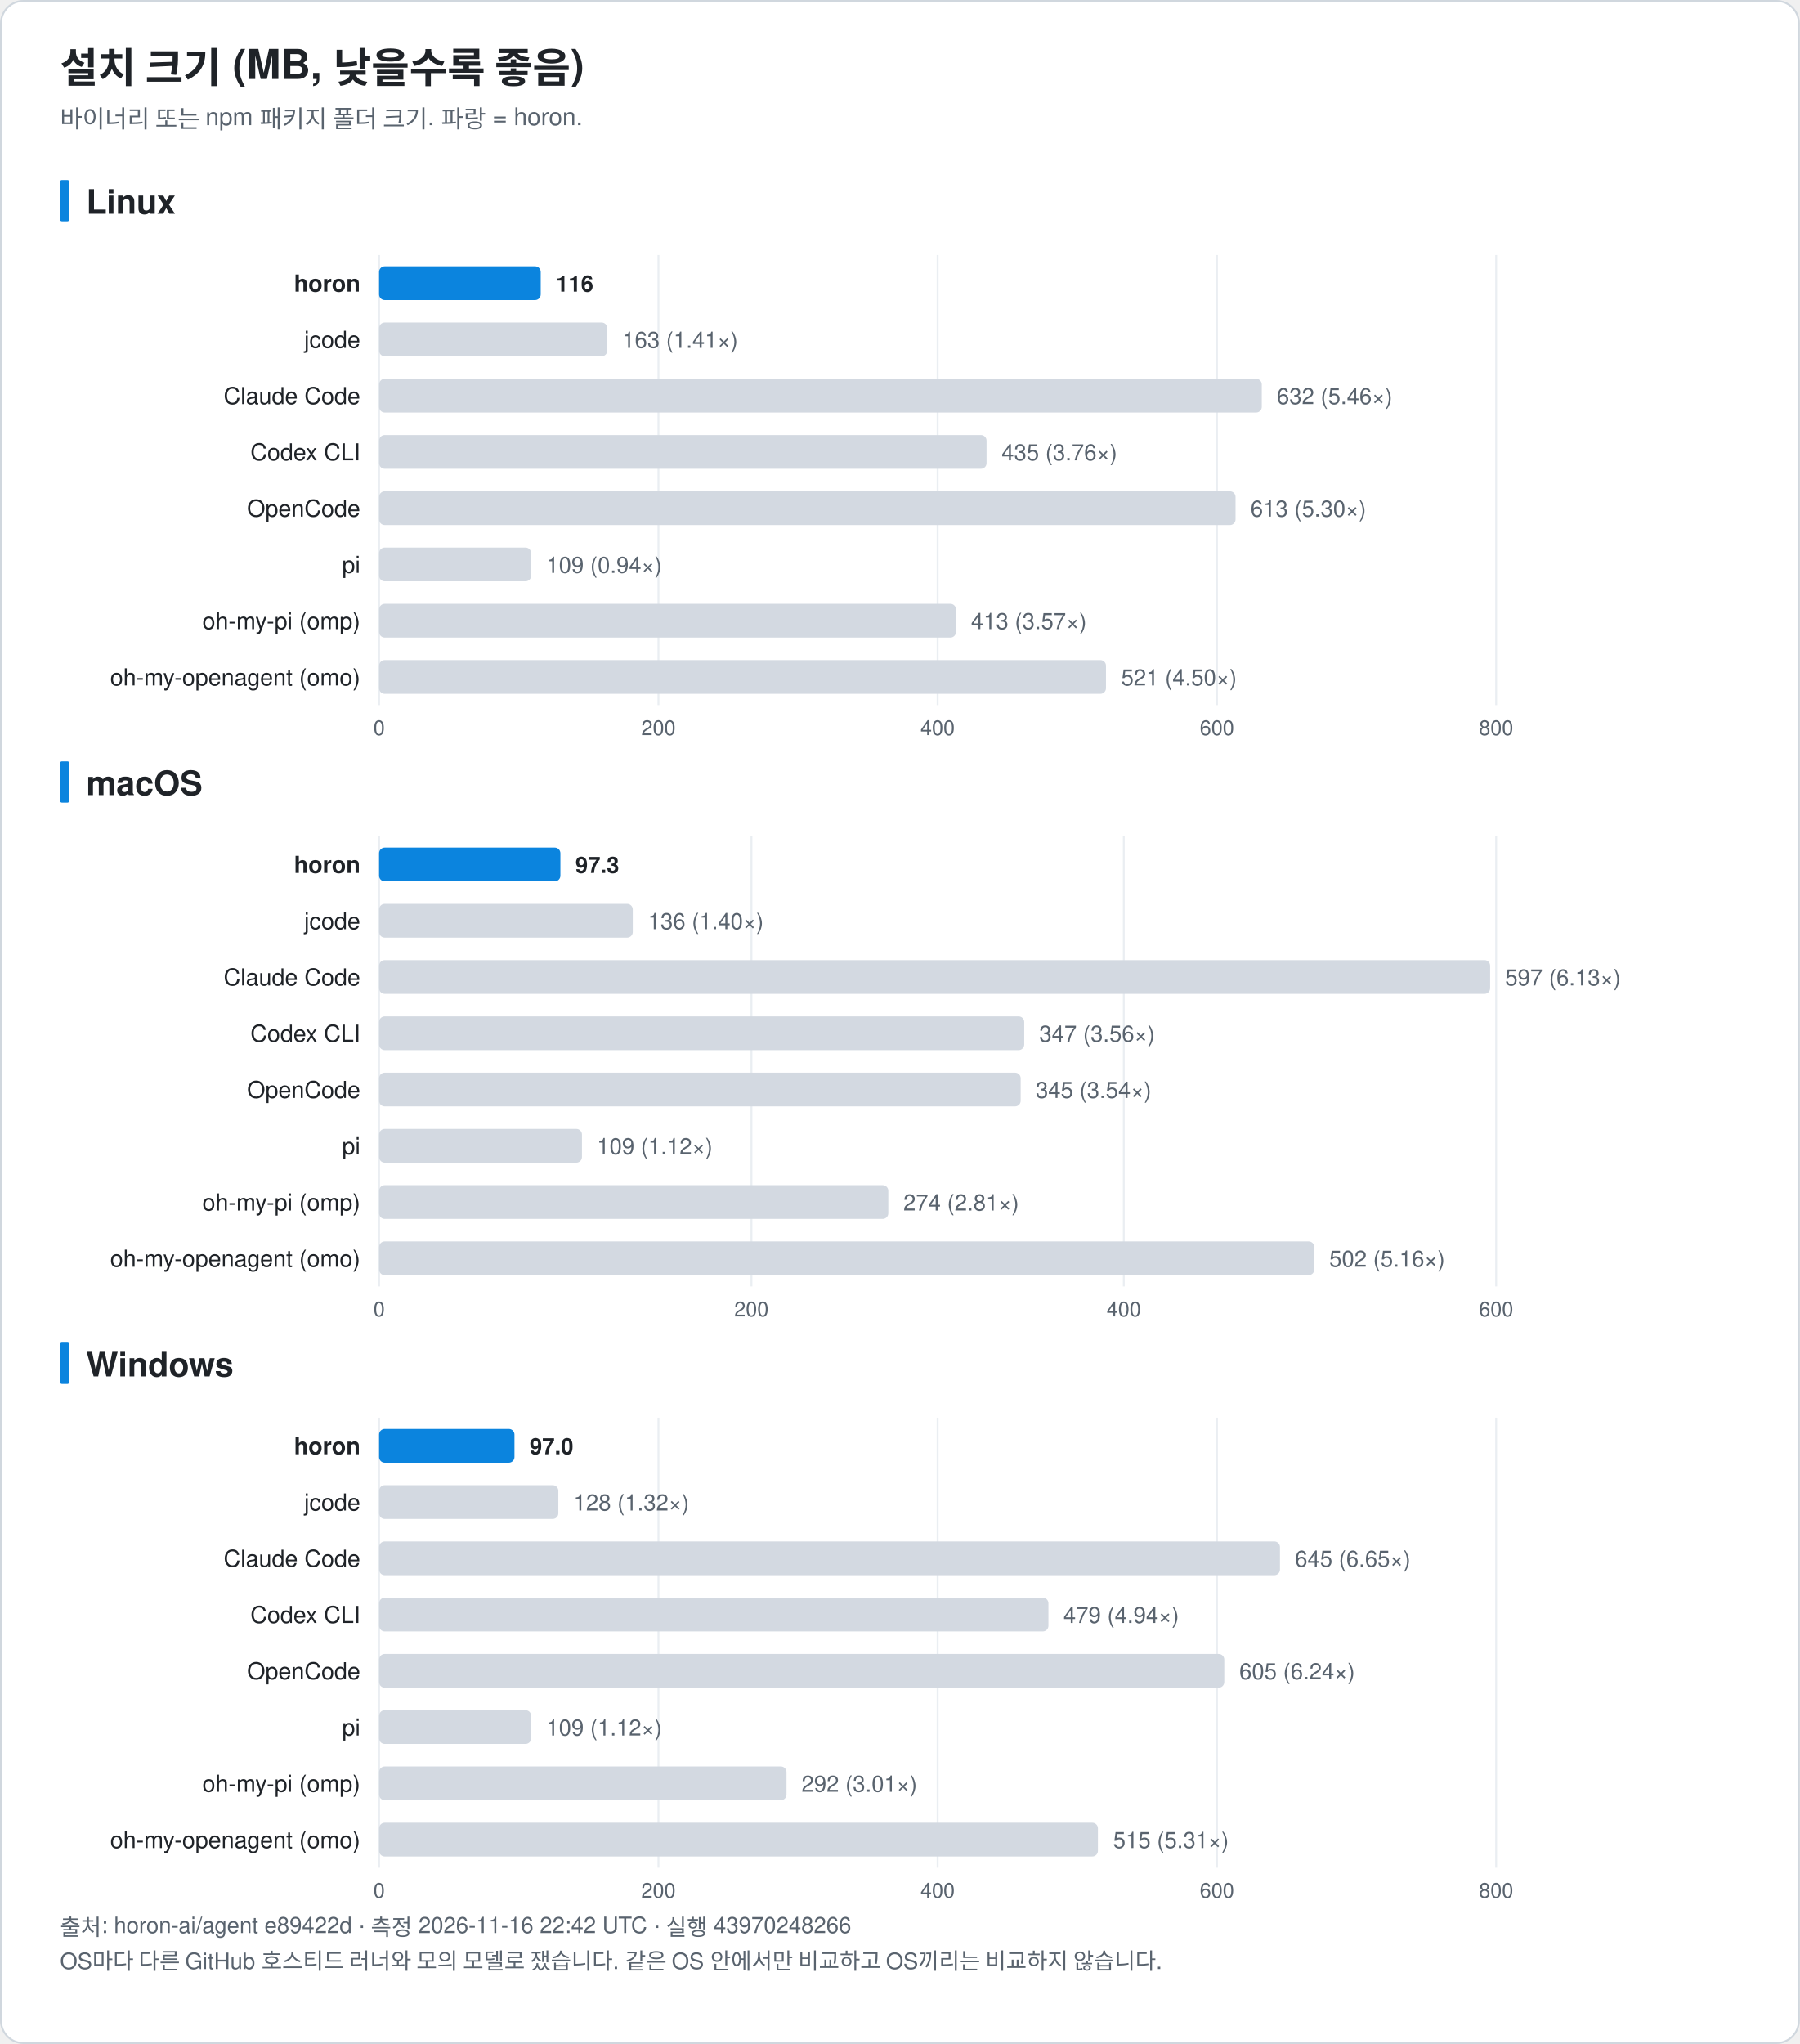
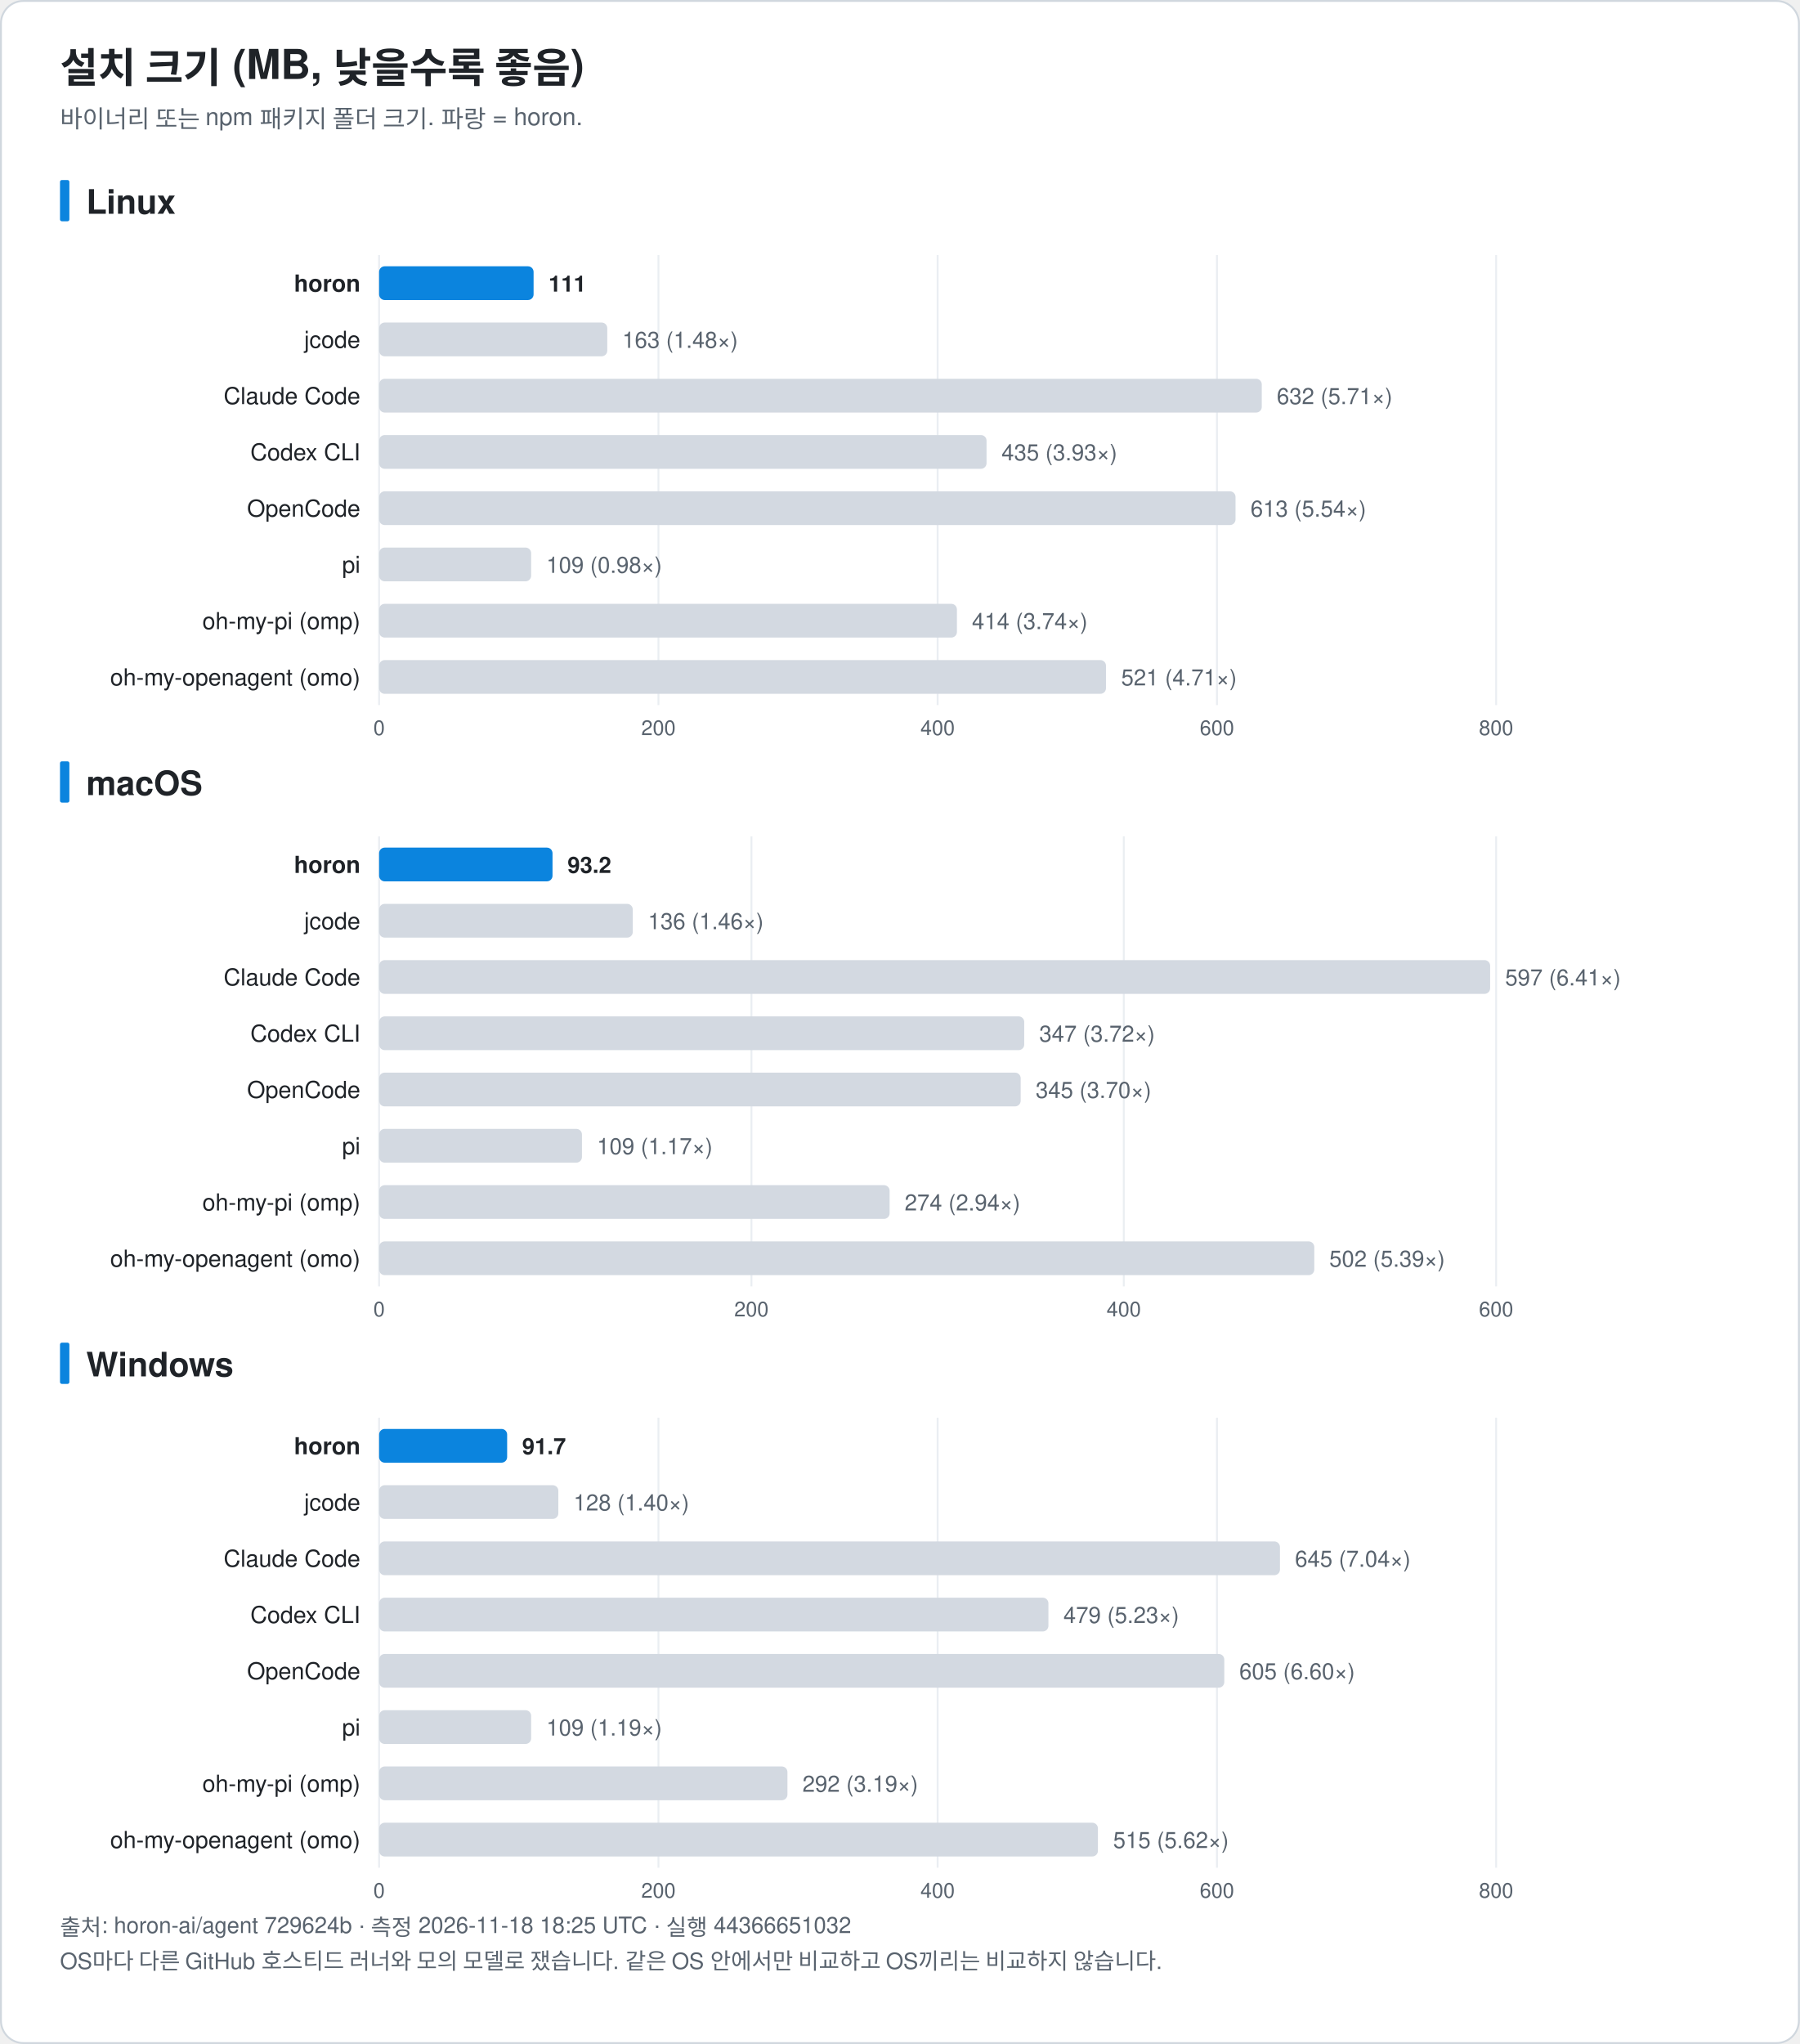
<svg xmlns="http://www.w3.org/2000/svg" width="960" height="1090" viewBox="0 0 960 1090" font-family="-apple-system, BlinkMacSystemFont, 'Segoe UI', 'Noto Sans KR', 'Apple SD Gothic Neo', Helvetica, Arial, sans-serif" role="img">
  <rect x="0.5" y="0.5" width="959" height="1089" rx="12" fill="#ffffff" stroke="#d0d7de" />
  <text x="32.0" y="44.0" font-size="22" fill="#1f2328" text-anchor="start" font-weight="bold">설치 크기 (MB, 낮을수록 좋음)</text>
  <text x="32.0" y="68.0" font-size="13" fill="#59636e" text-anchor="start" font-weight="normal">바이너리 또는 npm 패키지 폴더 크기. 파랑 = horon.</text>
  <rect x="32" y="96.0" width="5" height="22" rx="1" fill="#0b84de" />
  <text x="46.0" y="114.0" font-size="18" fill="#1f2328" text-anchor="start" font-weight="bold">Linux</text>
  <line x1="202.2" y1="136.0" x2="202.2" y2="376.0" stroke="#eaeef2" />
  <text x="202.2" y="392.0" font-size="11" fill="#59636e" text-anchor="middle" font-weight="normal">0</text>
  <line x1="351.2" y1="136.0" x2="351.2" y2="376.0" stroke="#eaeef2" />
  <text x="351.2" y="392.0" font-size="11" fill="#59636e" text-anchor="middle" font-weight="normal">200</text>
  <line x1="500.1" y1="136.0" x2="500.1" y2="376.0" stroke="#eaeef2" />
  <text x="500.1" y="392.0" font-size="11" fill="#59636e" text-anchor="middle" font-weight="normal">400</text>
  <line x1="649.1" y1="136.0" x2="649.1" y2="376.0" stroke="#eaeef2" />
  <text x="649.1" y="392.0" font-size="11" fill="#59636e" text-anchor="middle" font-weight="normal">600</text>
  <line x1="798.0" y1="136.0" x2="798.0" y2="376.0" stroke="#eaeef2" />
  <text x="798.0" y="392.0" font-size="11" fill="#59636e" text-anchor="middle" font-weight="normal">800</text>
  <text x="192.2" y="155.5" font-size="12.5" fill="#1f2328" text-anchor="end" font-weight="bold">horon</text>
-   <rect x="202.2" y="142.0" width="86.2" height="18" rx="3" fill="#0b84de" />
-   <text x="296.5" y="155.5" font-size="12" fill="#1f2328" text-anchor="start" font-weight="bold">116</text>
+   <rect x="202.2" y="142.0" width="82.4" height="18" rx="3" fill="#0b84de" />
+   <text x="292.6" y="155.5" font-size="12" fill="#1f2328" text-anchor="start" font-weight="bold">111</text>
  <text x="192.2" y="185.5" font-size="12.5" fill="#1f2328" text-anchor="end" font-weight="normal">jcode</text>
  <rect x="202.2" y="172.0" width="121.7" height="18" rx="3" fill="#d3d9e1" />
-   <text x="331.9" y="185.5" font-size="12" fill="#59636e" text-anchor="start" font-weight="normal">163 (1.41×)</text>
+   <text x="331.9" y="185.5" font-size="12" fill="#59636e" text-anchor="start" font-weight="normal">163 (1.48×)</text>
  <text x="192.2" y="215.5" font-size="12.5" fill="#1f2328" text-anchor="end" font-weight="normal">Claude Code</text>
  <rect x="202.2" y="202.0" width="470.8" height="18" rx="3" fill="#d3d9e1" />
-   <text x="681.0" y="215.5" font-size="12" fill="#59636e" text-anchor="start" font-weight="normal">632 (5.46×)</text>
+   <text x="681.0" y="215.5" font-size="12" fill="#59636e" text-anchor="start" font-weight="normal">632 (5.71×)</text>
  <text x="192.2" y="245.5" font-size="12.5" fill="#1f2328" text-anchor="end" font-weight="normal">Codex CLI</text>
  <rect x="202.2" y="232.0" width="324.0" height="18" rx="3" fill="#d3d9e1" />
-   <text x="534.2" y="245.5" font-size="12" fill="#59636e" text-anchor="start" font-weight="normal">435 (3.76×)</text>
+   <text x="534.2" y="245.5" font-size="12" fill="#59636e" text-anchor="start" font-weight="normal">435 (3.93×)</text>
  <text x="192.2" y="275.5" font-size="12.5" fill="#1f2328" text-anchor="end" font-weight="normal">OpenCode</text>
  <rect x="202.2" y="262.0" width="456.8" height="18" rx="3" fill="#d3d9e1" />
-   <text x="667.0" y="275.5" font-size="12" fill="#59636e" text-anchor="start" font-weight="normal">613 (5.30×)</text>
+   <text x="667.0" y="275.5" font-size="12" fill="#59636e" text-anchor="start" font-weight="normal">613 (5.54×)</text>
  <text x="192.2" y="305.5" font-size="12.5" fill="#1f2328" text-anchor="end" font-weight="normal">pi</text>
  <rect x="202.2" y="292.0" width="81.1" height="18" rx="3" fill="#d3d9e1" />
-   <text x="291.4" y="305.5" font-size="12" fill="#59636e" text-anchor="start" font-weight="normal">109 (0.94×)</text>
+   <text x="291.4" y="305.5" font-size="12" fill="#59636e" text-anchor="start" font-weight="normal">109 (0.98×)</text>
  <text x="192.2" y="335.5" font-size="12.5" fill="#1f2328" text-anchor="end" font-weight="normal">oh-my-pi (omp)</text>
-   <rect x="202.2" y="322.0" width="307.7" height="18" rx="3" fill="#d3d9e1" />
-   <text x="517.9" y="335.5" font-size="12" fill="#59636e" text-anchor="start" font-weight="normal">413 (3.57×)</text>
+   <rect x="202.2" y="322.0" width="308.2" height="18" rx="3" fill="#d3d9e1" />
+   <text x="518.4" y="335.5" font-size="12" fill="#59636e" text-anchor="start" font-weight="normal">414 (3.74×)</text>
  <text x="192.2" y="365.5" font-size="12.5" fill="#1f2328" text-anchor="end" font-weight="normal">oh-my-openagent (omo)</text>
  <rect x="202.2" y="352.0" width="387.7" height="18" rx="3" fill="#d3d9e1" />
-   <text x="598.0" y="365.5" font-size="12" fill="#59636e" text-anchor="start" font-weight="normal">521 (4.50×)</text>
+   <text x="598.0" y="365.5" font-size="12" fill="#59636e" text-anchor="start" font-weight="normal">521 (4.71×)</text>
  <rect x="32" y="406.0" width="5" height="22" rx="1" fill="#0b84de" />
  <text x="46.0" y="424.0" font-size="18" fill="#1f2328" text-anchor="start" font-weight="bold">macOS</text>
  <line x1="202.2" y1="446.0" x2="202.2" y2="686.0" stroke="#eaeef2" />
  <text x="202.2" y="702.0" font-size="11" fill="#59636e" text-anchor="middle" font-weight="normal">0</text>
  <line x1="400.8" y1="446.0" x2="400.8" y2="686.0" stroke="#eaeef2" />
  <text x="400.8" y="702.0" font-size="11" fill="#59636e" text-anchor="middle" font-weight="normal">200</text>
  <line x1="599.4" y1="446.0" x2="599.4" y2="686.0" stroke="#eaeef2" />
  <text x="599.4" y="702.0" font-size="11" fill="#59636e" text-anchor="middle" font-weight="normal">400</text>
  <line x1="798.0" y1="446.0" x2="798.0" y2="686.0" stroke="#eaeef2" />
  <text x="798.0" y="702.0" font-size="11" fill="#59636e" text-anchor="middle" font-weight="normal">600</text>
  <text x="192.2" y="465.5" font-size="12.5" fill="#1f2328" text-anchor="end" font-weight="bold">horon</text>
-   <rect x="202.2" y="452.0" width="96.7" height="18" rx="3" fill="#0b84de" />
-   <text x="306.9" y="465.5" font-size="12" fill="#1f2328" text-anchor="start" font-weight="bold">97.3</text>
+   <rect x="202.2" y="452.0" width="92.5" height="18" rx="3" fill="#0b84de" />
+   <text x="302.7" y="465.5" font-size="12" fill="#1f2328" text-anchor="start" font-weight="bold">93.2</text>
  <text x="192.2" y="495.5" font-size="12.5" fill="#1f2328" text-anchor="end" font-weight="normal">jcode</text>
  <rect x="202.2" y="482.0" width="135.3" height="18" rx="3" fill="#d3d9e1" />
-   <text x="345.6" y="495.5" font-size="12" fill="#59636e" text-anchor="start" font-weight="normal">136 (1.40×)</text>
+   <text x="345.6" y="495.5" font-size="12" fill="#59636e" text-anchor="start" font-weight="normal">136 (1.46×)</text>
  <text x="192.2" y="525.5" font-size="12.5" fill="#1f2328" text-anchor="end" font-weight="normal">Claude Code</text>
  <rect x="202.2" y="512.0" width="592.6" height="18" rx="3" fill="#d3d9e1" />
-   <text x="802.8" y="525.5" font-size="12" fill="#59636e" text-anchor="start" font-weight="normal">597 (6.13×)</text>
+   <text x="802.8" y="525.5" font-size="12" fill="#59636e" text-anchor="start" font-weight="normal">597 (6.41×)</text>
  <text x="192.2" y="555.5" font-size="12.5" fill="#1f2328" text-anchor="end" font-weight="normal">Codex CLI</text>
  <rect x="202.2" y="542.0" width="344.1" height="18" rx="3" fill="#d3d9e1" />
-   <text x="554.3" y="555.5" font-size="12" fill="#59636e" text-anchor="start" font-weight="normal">347 (3.56×)</text>
+   <text x="554.3" y="555.5" font-size="12" fill="#59636e" text-anchor="start" font-weight="normal">347 (3.72×)</text>
  <text x="192.2" y="585.5" font-size="12.5" fill="#1f2328" text-anchor="end" font-weight="normal">OpenCode</text>
  <rect x="202.2" y="572.0" width="342.2" height="18" rx="3" fill="#d3d9e1" />
-   <text x="552.4" y="585.5" font-size="12" fill="#59636e" text-anchor="start" font-weight="normal">345 (3.54×)</text>
+   <text x="552.4" y="585.5" font-size="12" fill="#59636e" text-anchor="start" font-weight="normal">345 (3.70×)</text>
  <text x="192.2" y="615.5" font-size="12.5" fill="#1f2328" text-anchor="end" font-weight="normal">pi</text>
  <rect x="202.2" y="602.0" width="108.2" height="18" rx="3" fill="#d3d9e1" />
-   <text x="318.4" y="615.5" font-size="12" fill="#59636e" text-anchor="start" font-weight="normal">109 (1.12×)</text>
+   <text x="318.4" y="615.5" font-size="12" fill="#59636e" text-anchor="start" font-weight="normal">109 (1.17×)</text>
  <text x="192.2" y="645.5" font-size="12.5" fill="#1f2328" text-anchor="end" font-weight="normal">oh-my-pi (omp)</text>
-   <rect x="202.2" y="632.0" width="271.6" height="18" rx="3" fill="#d3d9e1" />
-   <text x="481.8" y="645.5" font-size="12" fill="#59636e" text-anchor="start" font-weight="normal">274 (2.81×)</text>
+   <rect x="202.2" y="632.0" width="272.3" height="18" rx="3" fill="#d3d9e1" />
+   <text x="482.5" y="645.5" font-size="12" fill="#59636e" text-anchor="start" font-weight="normal">274 (2.94×)</text>
  <text x="192.2" y="675.5" font-size="12.5" fill="#1f2328" text-anchor="end" font-weight="normal">oh-my-openagent (omo)</text>
  <rect x="202.2" y="662.0" width="498.8" height="18" rx="3" fill="#d3d9e1" />
-   <text x="709.0" y="675.5" font-size="12" fill="#59636e" text-anchor="start" font-weight="normal">502 (5.16×)</text>
+   <text x="709.0" y="675.5" font-size="12" fill="#59636e" text-anchor="start" font-weight="normal">502 (5.39×)</text>
  <rect x="32" y="716.0" width="5" height="22" rx="1" fill="#0b84de" />
  <text x="46.0" y="734.0" font-size="18" fill="#1f2328" text-anchor="start" font-weight="bold">Windows</text>
  <line x1="202.2" y1="756.0" x2="202.2" y2="996.0" stroke="#eaeef2" />
  <text x="202.2" y="1012.0" font-size="11" fill="#59636e" text-anchor="middle" font-weight="normal">0</text>
  <line x1="351.2" y1="756.0" x2="351.2" y2="996.0" stroke="#eaeef2" />
  <text x="351.2" y="1012.0" font-size="11" fill="#59636e" text-anchor="middle" font-weight="normal">200</text>
  <line x1="500.1" y1="756.0" x2="500.1" y2="996.0" stroke="#eaeef2" />
  <text x="500.1" y="1012.0" font-size="11" fill="#59636e" text-anchor="middle" font-weight="normal">400</text>
  <line x1="649.1" y1="756.0" x2="649.1" y2="996.0" stroke="#eaeef2" />
  <text x="649.1" y="1012.0" font-size="11" fill="#59636e" text-anchor="middle" font-weight="normal">600</text>
  <line x1="798.0" y1="756.0" x2="798.0" y2="996.0" stroke="#eaeef2" />
  <text x="798.0" y="1012.0" font-size="11" fill="#59636e" text-anchor="middle" font-weight="normal">800</text>
  <text x="192.2" y="775.5" font-size="12.5" fill="#1f2328" text-anchor="end" font-weight="bold">horon</text>
-   <rect x="202.2" y="762.0" width="72.2" height="18" rx="3" fill="#0b84de" />
-   <text x="282.5" y="775.5" font-size="12" fill="#1f2328" text-anchor="start" font-weight="bold">97.0</text>
+   <rect x="202.2" y="762.0" width="68.3" height="18" rx="3" fill="#0b84de" />
+   <text x="278.5" y="775.5" font-size="12" fill="#1f2328" text-anchor="start" font-weight="bold">91.7</text>
  <text x="192.2" y="805.5" font-size="12.5" fill="#1f2328" text-anchor="end" font-weight="normal">jcode</text>
  <rect x="202.2" y="792.0" width="95.6" height="18" rx="3" fill="#d3d9e1" />
-   <text x="305.9" y="805.5" font-size="12" fill="#59636e" text-anchor="start" font-weight="normal">128 (1.32×)</text>
+   <text x="305.9" y="805.5" font-size="12" fill="#59636e" text-anchor="start" font-weight="normal">128 (1.40×)</text>
  <text x="192.2" y="835.5" font-size="12.5" fill="#1f2328" text-anchor="end" font-weight="normal">Claude Code</text>
  <rect x="202.2" y="822.0" width="480.5" height="18" rx="3" fill="#d3d9e1" />
-   <text x="690.7" y="835.5" font-size="12" fill="#59636e" text-anchor="start" font-weight="normal">645 (6.65×)</text>
+   <text x="690.7" y="835.5" font-size="12" fill="#59636e" text-anchor="start" font-weight="normal">645 (7.04×)</text>
  <text x="192.2" y="865.5" font-size="12.5" fill="#1f2328" text-anchor="end" font-weight="normal">Codex CLI</text>
  <rect x="202.2" y="852.0" width="357.0" height="18" rx="3" fill="#d3d9e1" />
-   <text x="567.2" y="865.5" font-size="12" fill="#59636e" text-anchor="start" font-weight="normal">479 (4.94×)</text>
+   <text x="567.2" y="865.5" font-size="12" fill="#59636e" text-anchor="start" font-weight="normal">479 (5.23×)</text>
  <text x="192.2" y="895.5" font-size="12.5" fill="#1f2328" text-anchor="end" font-weight="normal">OpenCode</text>
  <rect x="202.2" y="882.0" width="450.8" height="18" rx="3" fill="#d3d9e1" />
-   <text x="661.0" y="895.5" font-size="12" fill="#59636e" text-anchor="start" font-weight="normal">605 (6.24×)</text>
+   <text x="661.0" y="895.5" font-size="12" fill="#59636e" text-anchor="start" font-weight="normal">605 (6.60×)</text>
  <text x="192.2" y="925.5" font-size="12.5" fill="#1f2328" text-anchor="end" font-weight="normal">pi</text>
  <rect x="202.2" y="912.0" width="81.1" height="18" rx="3" fill="#d3d9e1" />
-   <text x="291.4" y="925.5" font-size="12" fill="#59636e" text-anchor="start" font-weight="normal">109 (1.12×)</text>
+   <text x="291.4" y="925.5" font-size="12" fill="#59636e" text-anchor="start" font-weight="normal">109 (1.19×)</text>
  <text x="192.2" y="955.5" font-size="12.5" fill="#1f2328" text-anchor="end" font-weight="normal">oh-my-pi (omp)</text>
-   <rect x="202.2" y="942.0" width="217.3" height="18" rx="3" fill="#d3d9e1" />
-   <text x="427.5" y="955.5" font-size="12" fill="#59636e" text-anchor="start" font-weight="normal">292 (3.01×)</text>
+   <rect x="202.2" y="942.0" width="217.8" height="18" rx="3" fill="#d3d9e1" />
+   <text x="428.0" y="955.5" font-size="12" fill="#59636e" text-anchor="start" font-weight="normal">292 (3.19×)</text>
  <text x="192.2" y="985.5" font-size="12.5" fill="#1f2328" text-anchor="end" font-weight="normal">oh-my-openagent (omo)</text>
  <rect x="202.2" y="972.0" width="383.4" height="18" rx="3" fill="#d3d9e1" />
-   <text x="593.7" y="985.5" font-size="12" fill="#59636e" text-anchor="start" font-weight="normal">515 (5.31×)</text>
-   <text x="32.0" y="1032.0" font-size="12" fill="#59636e" text-anchor="start" font-weight="normal">출처: horon-ai/agent e89422d · 측정 2026-11-16 22:42 UTC · 실행 43970248266</text>
+   <text x="593.7" y="985.5" font-size="12" fill="#59636e" text-anchor="start" font-weight="normal">515 (5.62×)</text>
+   <text x="32.0" y="1032.0" font-size="12" fill="#59636e" text-anchor="start" font-weight="normal">출처: horon-ai/agent 729624b · 측정 2026-11-18 18:25 UTC · 실행 44366651032</text>
  <text x="32.0" y="1050.0" font-size="12" fill="#59636e" text-anchor="start" font-weight="normal">OS마다 다른 GitHub 호스티드 러너와 모의 모델로 쟀습니다. 같은 OS 안에서만 비교하고 OS끼리는 비교하지 않습니다.</text>
</svg>
